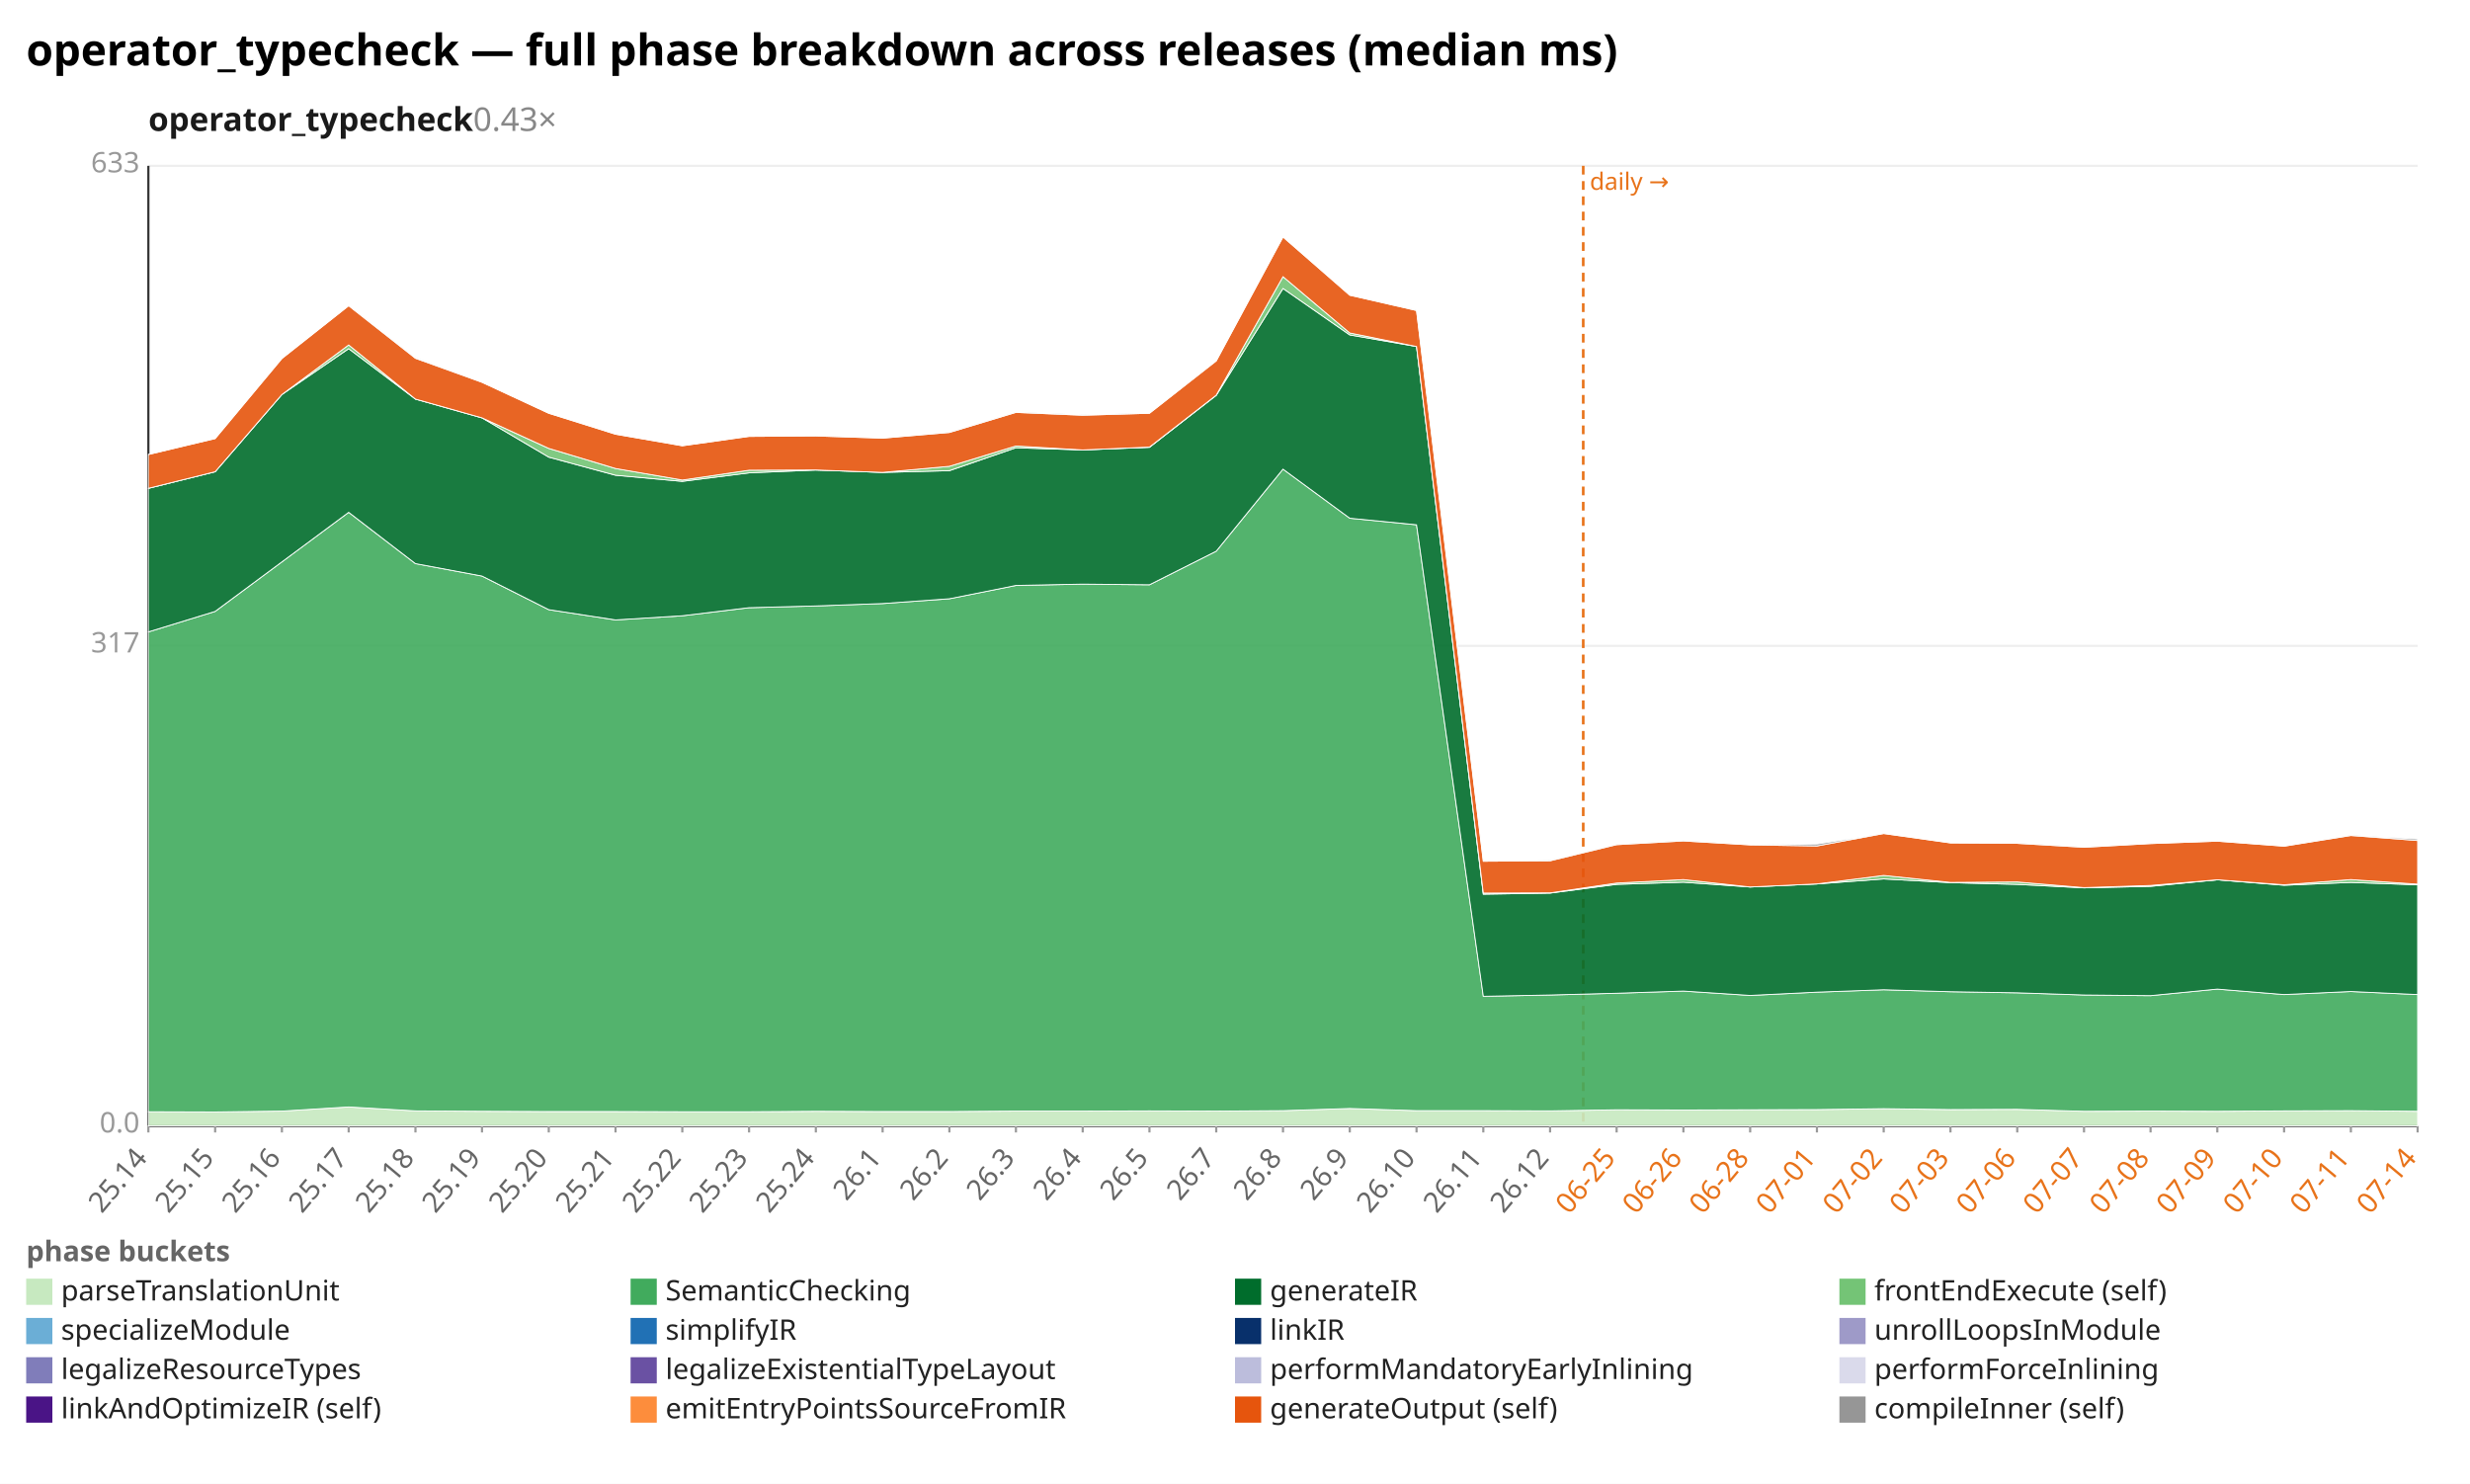
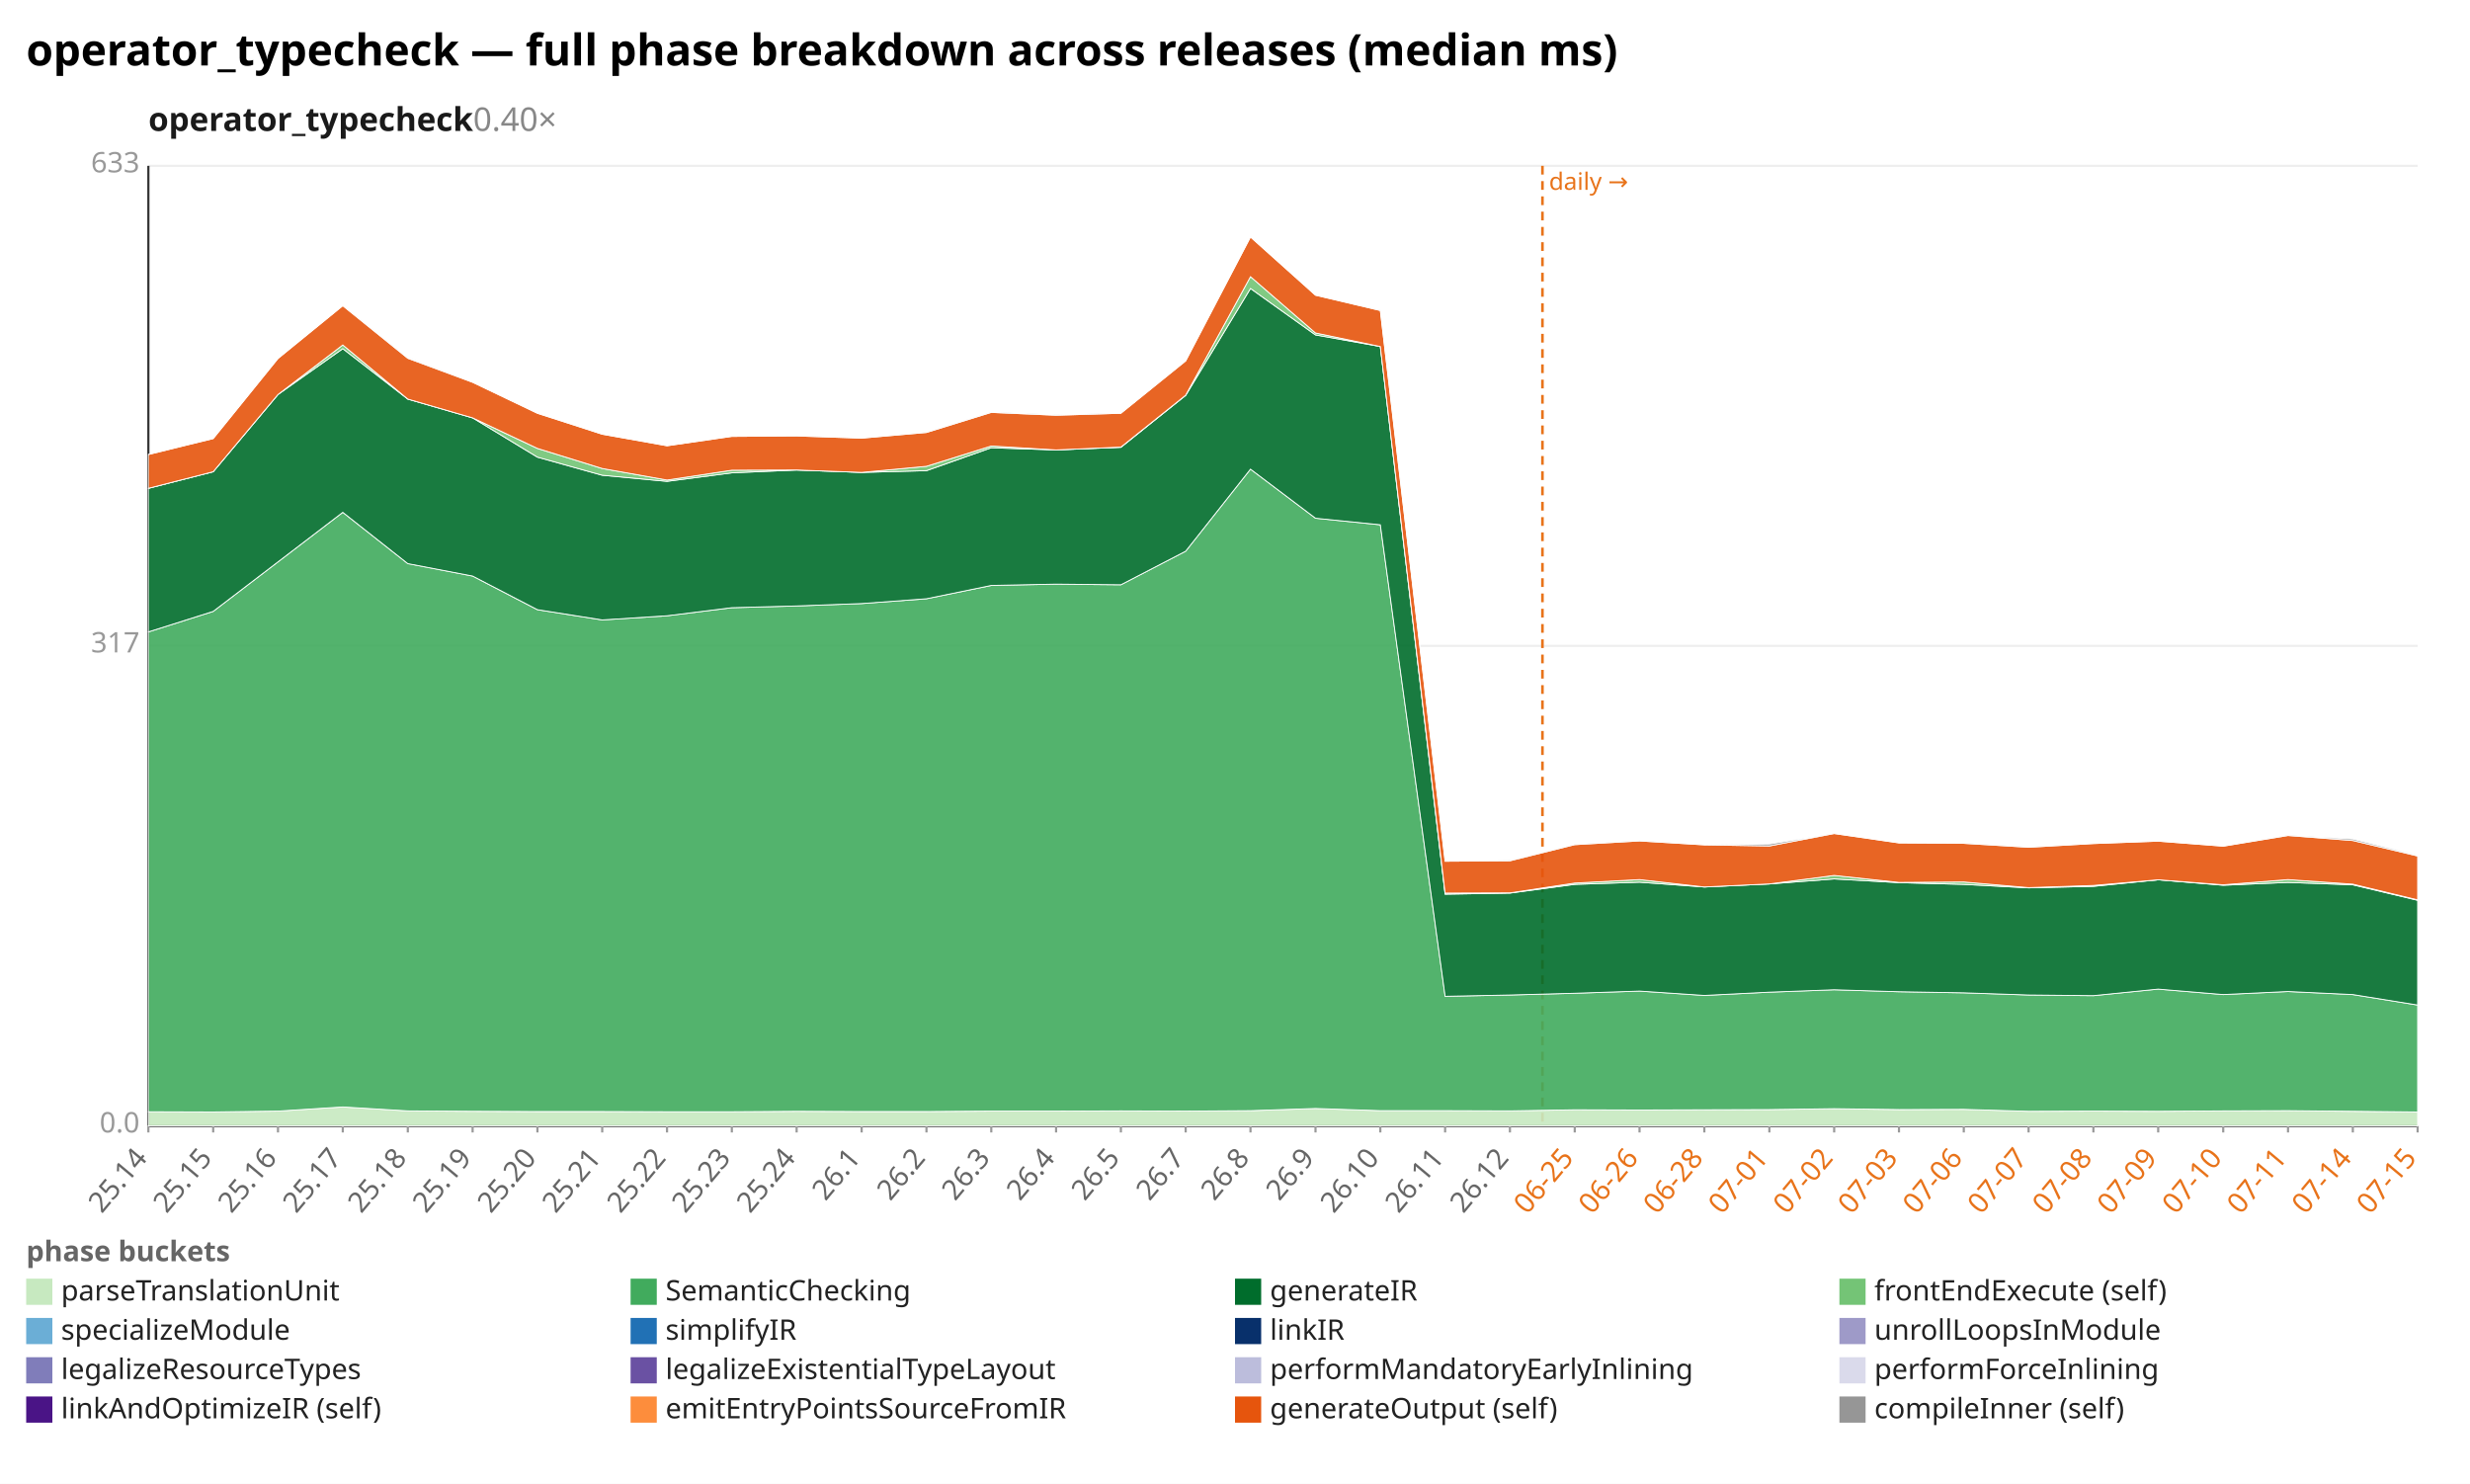
<svg xmlns="http://www.w3.org/2000/svg" width="1132" height="680" viewBox="0 0 1132 680" preserveAspectRatio="xMidYMid meet" font-family="sans-serif" font-size="13">
  <rect width="1132" height="680" fill="white" />
  <text x="12" y="30" font-size="20" font-weight="bold">operator_typecheck — full phase breakdown across releases (median ms)</text>
-   <text x="68" y="60" font-size="15" font-weight="600" fill="#1a1a1a">operator_typecheck<tspan fill="#888" font-weight="400" text-decoration="none">  0.43×</tspan>
+   <text x="68" y="60" font-size="15" font-weight="600" fill="#1a1a1a">operator_typecheck<tspan fill="#888" font-weight="400" text-decoration="none">  0.40×</tspan>
  </text>
  <line x1="68.0" y1="516.0" x2="1108.0" y2="516.0" stroke="#eee" />
  <text x="64.0" y="519.0" text-anchor="end" fill="#999">0.0</text>
  <line x1="68.0" y1="296.0" x2="1108.0" y2="296.0" stroke="#eee" />
  <text x="64.0" y="299.0" text-anchor="end" fill="#999">317</text>
  <line x1="68.0" y1="76.0" x2="1108.0" y2="76.0" stroke="#eee" />
  <text x="64.0" y="79.0" text-anchor="end" fill="#999">633</text>
  <line x1="68.0" y1="76.0" x2="68.0" y2="516.0" stroke="#333" />
  <line x1="68.0" y1="516.0" x2="1108.0" y2="516.0" stroke="#333" />
-   <line x1="725.6" y1="76.0" x2="725.6" y2="516.0" stroke="#e8731a" stroke-width="1.2" stroke-dasharray="4 3" />
-   <text x="728.6" y="87.0" fill="#e8731a" font-size="11">daily →</text>
+   <line x1="706.9" y1="76.0" x2="706.9" y2="516.0" stroke="#e8731a" stroke-width="1.2" stroke-dasharray="4 3" />
+   <text x="709.9" y="87.0" fill="#e8731a" font-size="11">daily →</text>
  <line x1="68.0" y1="516.0" x2="68.0" y2="519.0" stroke="#999" />
  <text x="68.0" y="531.0" text-anchor="end" fill="#666" transform="rotate(-50 68.0 531.0)">25.14</text>
-   <line x1="98.6" y1="516.0" x2="98.6" y2="519.0" stroke="#999" />
-   <text x="98.6" y="531.0" text-anchor="end" fill="#666" transform="rotate(-50 98.6 531.0)">25.15</text>
-   <line x1="129.2" y1="516.0" x2="129.2" y2="519.0" stroke="#999" />
-   <text x="129.2" y="531.0" text-anchor="end" fill="#666" transform="rotate(-50 129.2 531.0)">25.16</text>
-   <line x1="159.8" y1="516.0" x2="159.8" y2="519.0" stroke="#999" />
-   <text x="159.8" y="531.0" text-anchor="end" fill="#666" transform="rotate(-50 159.8 531.0)">25.17</text>
-   <line x1="190.4" y1="516.0" x2="190.4" y2="519.0" stroke="#999" />
-   <text x="190.4" y="531.0" text-anchor="end" fill="#666" transform="rotate(-50 190.4 531.0)">25.18</text>
-   <line x1="220.9" y1="516.0" x2="220.9" y2="519.0" stroke="#999" />
-   <text x="220.9" y="531.0" text-anchor="end" fill="#666" transform="rotate(-50 220.9 531.0)">25.19</text>
-   <line x1="251.5" y1="516.0" x2="251.5" y2="519.0" stroke="#999" />
-   <text x="251.5" y="531.0" text-anchor="end" fill="#666" transform="rotate(-50 251.5 531.0)">25.20</text>
-   <line x1="282.1" y1="516.0" x2="282.1" y2="519.0" stroke="#999" />
-   <text x="282.1" y="531.0" text-anchor="end" fill="#666" transform="rotate(-50 282.1 531.0)">25.21</text>
-   <line x1="312.7" y1="516.0" x2="312.7" y2="519.0" stroke="#999" />
-   <text x="312.7" y="531.0" text-anchor="end" fill="#666" transform="rotate(-50 312.7 531.0)">25.22</text>
-   <line x1="343.3" y1="516.0" x2="343.3" y2="519.0" stroke="#999" />
-   <text x="343.3" y="531.0" text-anchor="end" fill="#666" transform="rotate(-50 343.3 531.0)">25.23</text>
-   <line x1="373.9" y1="516.0" x2="373.9" y2="519.0" stroke="#999" />
-   <text x="373.9" y="531.0" text-anchor="end" fill="#666" transform="rotate(-50 373.9 531.0)">25.24</text>
-   <line x1="404.5" y1="516.0" x2="404.5" y2="519.0" stroke="#999" />
-   <text x="404.5" y="531.0" text-anchor="end" fill="#666" transform="rotate(-50 404.5 531.0)">26.1</text>
-   <line x1="435.1" y1="516.0" x2="435.1" y2="519.0" stroke="#999" />
-   <text x="435.1" y="531.0" text-anchor="end" fill="#666" transform="rotate(-50 435.1 531.0)">26.2</text>
-   <line x1="465.6" y1="516.0" x2="465.6" y2="519.0" stroke="#999" />
-   <text x="465.6" y="531.0" text-anchor="end" fill="#666" transform="rotate(-50 465.6 531.0)">26.3</text>
-   <line x1="496.2" y1="516.0" x2="496.2" y2="519.0" stroke="#999" />
-   <text x="496.2" y="531.0" text-anchor="end" fill="#666" transform="rotate(-50 496.2 531.0)">26.4</text>
-   <line x1="526.8" y1="516.0" x2="526.8" y2="519.0" stroke="#999" />
-   <text x="526.8" y="531.0" text-anchor="end" fill="#666" transform="rotate(-50 526.8 531.0)">26.5</text>
-   <line x1="557.4" y1="516.0" x2="557.4" y2="519.0" stroke="#999" />
-   <text x="557.4" y="531.0" text-anchor="end" fill="#666" transform="rotate(-50 557.4 531.0)">26.7</text>
-   <line x1="588.0" y1="516.0" x2="588.0" y2="519.0" stroke="#999" />
-   <text x="588.0" y="531.0" text-anchor="end" fill="#666" transform="rotate(-50 588.0 531.0)">26.8</text>
-   <line x1="618.6" y1="516.0" x2="618.6" y2="519.0" stroke="#999" />
-   <text x="618.6" y="531.0" text-anchor="end" fill="#666" transform="rotate(-50 618.6 531.0)">26.9</text>
-   <line x1="649.2" y1="516.0" x2="649.2" y2="519.0" stroke="#999" />
-   <text x="649.2" y="531.0" text-anchor="end" fill="#666" transform="rotate(-50 649.2 531.0)">26.10</text>
-   <line x1="679.8" y1="516.0" x2="679.8" y2="519.0" stroke="#999" />
-   <text x="679.8" y="531.0" text-anchor="end" fill="#666" transform="rotate(-50 679.8 531.0)">26.11</text>
-   <line x1="710.4" y1="516.0" x2="710.4" y2="519.0" stroke="#999" />
-   <text x="710.4" y="531.0" text-anchor="end" fill="#666" transform="rotate(-50 710.4 531.0)">26.12</text>
-   <line x1="740.9" y1="516.0" x2="740.9" y2="519.0" stroke="#999" />
-   <text x="740.9" y="531.0" text-anchor="end" fill="#e8731a" transform="rotate(-50 740.9 531.0)">06-25</text>
-   <line x1="771.5" y1="516.0" x2="771.5" y2="519.0" stroke="#999" />
-   <text x="771.5" y="531.0" text-anchor="end" fill="#e8731a" transform="rotate(-50 771.5 531.0)">06-26</text>
-   <line x1="802.1" y1="516.0" x2="802.1" y2="519.0" stroke="#999" />
-   <text x="802.1" y="531.0" text-anchor="end" fill="#e8731a" transform="rotate(-50 802.1 531.0)">06-28</text>
-   <line x1="832.7" y1="516.0" x2="832.7" y2="519.0" stroke="#999" />
-   <text x="832.7" y="531.0" text-anchor="end" fill="#e8731a" transform="rotate(-50 832.7 531.0)">07-01</text>
-   <line x1="863.3" y1="516.0" x2="863.3" y2="519.0" stroke="#999" />
-   <text x="863.3" y="531.0" text-anchor="end" fill="#e8731a" transform="rotate(-50 863.3 531.0)">07-02</text>
-   <line x1="893.9" y1="516.0" x2="893.9" y2="519.0" stroke="#999" />
-   <text x="893.9" y="531.0" text-anchor="end" fill="#e8731a" transform="rotate(-50 893.9 531.0)">07-03</text>
-   <line x1="924.5" y1="516.0" x2="924.5" y2="519.0" stroke="#999" />
-   <text x="924.5" y="531.0" text-anchor="end" fill="#e8731a" transform="rotate(-50 924.5 531.0)">07-06</text>
-   <line x1="955.1" y1="516.0" x2="955.1" y2="519.0" stroke="#999" />
-   <text x="955.1" y="531.0" text-anchor="end" fill="#e8731a" transform="rotate(-50 955.1 531.0)">07-07</text>
-   <line x1="985.6" y1="516.0" x2="985.6" y2="519.0" stroke="#999" />
-   <text x="985.6" y="531.0" text-anchor="end" fill="#e8731a" transform="rotate(-50 985.6 531.0)">07-08</text>
-   <line x1="1016.2" y1="516.0" x2="1016.2" y2="519.0" stroke="#999" />
-   <text x="1016.2" y="531.0" text-anchor="end" fill="#e8731a" transform="rotate(-50 1016.2 531.0)">07-09</text>
-   <line x1="1046.8" y1="516.0" x2="1046.8" y2="519.0" stroke="#999" />
-   <text x="1046.8" y="531.0" text-anchor="end" fill="#e8731a" transform="rotate(-50 1046.8 531.0)">07-10</text>
-   <line x1="1077.4" y1="516.0" x2="1077.4" y2="519.0" stroke="#999" />
-   <text x="1077.4" y="531.0" text-anchor="end" fill="#e8731a" transform="rotate(-50 1077.4 531.0)">07-11</text>
+   <line x1="97.7" y1="516.0" x2="97.7" y2="519.0" stroke="#999" />
+   <text x="97.7" y="531.0" text-anchor="end" fill="#666" transform="rotate(-50 97.7 531.0)">25.15</text>
+   <line x1="127.4" y1="516.0" x2="127.4" y2="519.0" stroke="#999" />
+   <text x="127.4" y="531.0" text-anchor="end" fill="#666" transform="rotate(-50 127.4 531.0)">25.16</text>
+   <line x1="157.1" y1="516.0" x2="157.1" y2="519.0" stroke="#999" />
+   <text x="157.1" y="531.0" text-anchor="end" fill="#666" transform="rotate(-50 157.1 531.0)">25.17</text>
+   <line x1="186.9" y1="516.0" x2="186.9" y2="519.0" stroke="#999" />
+   <text x="186.9" y="531.0" text-anchor="end" fill="#666" transform="rotate(-50 186.9 531.0)">25.18</text>
+   <line x1="216.6" y1="516.0" x2="216.6" y2="519.0" stroke="#999" />
+   <text x="216.6" y="531.0" text-anchor="end" fill="#666" transform="rotate(-50 216.6 531.0)">25.19</text>
+   <line x1="246.3" y1="516.0" x2="246.3" y2="519.0" stroke="#999" />
+   <text x="246.3" y="531.0" text-anchor="end" fill="#666" transform="rotate(-50 246.3 531.0)">25.20</text>
+   <line x1="276.0" y1="516.0" x2="276.0" y2="519.0" stroke="#999" />
+   <text x="276.0" y="531.0" text-anchor="end" fill="#666" transform="rotate(-50 276.0 531.0)">25.21</text>
+   <line x1="305.7" y1="516.0" x2="305.7" y2="519.0" stroke="#999" />
+   <text x="305.7" y="531.0" text-anchor="end" fill="#666" transform="rotate(-50 305.7 531.0)">25.22</text>
+   <line x1="335.4" y1="516.0" x2="335.4" y2="519.0" stroke="#999" />
+   <text x="335.4" y="531.0" text-anchor="end" fill="#666" transform="rotate(-50 335.4 531.0)">25.23</text>
+   <line x1="365.1" y1="516.0" x2="365.1" y2="519.0" stroke="#999" />
+   <text x="365.1" y="531.0" text-anchor="end" fill="#666" transform="rotate(-50 365.1 531.0)">25.24</text>
+   <line x1="394.9" y1="516.0" x2="394.9" y2="519.0" stroke="#999" />
+   <text x="394.9" y="531.0" text-anchor="end" fill="#666" transform="rotate(-50 394.9 531.0)">26.1</text>
+   <line x1="424.6" y1="516.0" x2="424.6" y2="519.0" stroke="#999" />
+   <text x="424.6" y="531.0" text-anchor="end" fill="#666" transform="rotate(-50 424.6 531.0)">26.2</text>
+   <line x1="454.3" y1="516.0" x2="454.3" y2="519.0" stroke="#999" />
+   <text x="454.3" y="531.0" text-anchor="end" fill="#666" transform="rotate(-50 454.3 531.0)">26.3</text>
+   <line x1="484.0" y1="516.0" x2="484.0" y2="519.0" stroke="#999" />
+   <text x="484.0" y="531.0" text-anchor="end" fill="#666" transform="rotate(-50 484.0 531.0)">26.4</text>
+   <line x1="513.7" y1="516.0" x2="513.7" y2="519.0" stroke="#999" />
+   <text x="513.7" y="531.0" text-anchor="end" fill="#666" transform="rotate(-50 513.7 531.0)">26.5</text>
+   <line x1="543.4" y1="516.0" x2="543.4" y2="519.0" stroke="#999" />
+   <text x="543.4" y="531.0" text-anchor="end" fill="#666" transform="rotate(-50 543.4 531.0)">26.7</text>
+   <line x1="573.1" y1="516.0" x2="573.1" y2="519.0" stroke="#999" />
+   <text x="573.1" y="531.0" text-anchor="end" fill="#666" transform="rotate(-50 573.1 531.0)">26.8</text>
+   <line x1="602.9" y1="516.0" x2="602.9" y2="519.0" stroke="#999" />
+   <text x="602.9" y="531.0" text-anchor="end" fill="#666" transform="rotate(-50 602.9 531.0)">26.9</text>
+   <line x1="632.6" y1="516.0" x2="632.6" y2="519.0" stroke="#999" />
+   <text x="632.6" y="531.0" text-anchor="end" fill="#666" transform="rotate(-50 632.6 531.0)">26.10</text>
+   <line x1="662.3" y1="516.0" x2="662.3" y2="519.0" stroke="#999" />
+   <text x="662.3" y="531.0" text-anchor="end" fill="#666" transform="rotate(-50 662.3 531.0)">26.11</text>
+   <line x1="692.0" y1="516.0" x2="692.0" y2="519.0" stroke="#999" />
+   <text x="692.0" y="531.0" text-anchor="end" fill="#666" transform="rotate(-50 692.0 531.0)">26.12</text>
+   <line x1="721.7" y1="516.0" x2="721.7" y2="519.0" stroke="#999" />
+   <text x="721.7" y="531.0" text-anchor="end" fill="#e8731a" transform="rotate(-50 721.7 531.0)">06-25</text>
+   <line x1="751.4" y1="516.0" x2="751.4" y2="519.0" stroke="#999" />
+   <text x="751.4" y="531.0" text-anchor="end" fill="#e8731a" transform="rotate(-50 751.4 531.0)">06-26</text>
+   <line x1="781.1" y1="516.0" x2="781.1" y2="519.0" stroke="#999" />
+   <text x="781.1" y="531.0" text-anchor="end" fill="#e8731a" transform="rotate(-50 781.1 531.0)">06-28</text>
+   <line x1="810.9" y1="516.0" x2="810.9" y2="519.0" stroke="#999" />
+   <text x="810.9" y="531.0" text-anchor="end" fill="#e8731a" transform="rotate(-50 810.9 531.0)">07-01</text>
+   <line x1="840.6" y1="516.0" x2="840.6" y2="519.0" stroke="#999" />
+   <text x="840.6" y="531.0" text-anchor="end" fill="#e8731a" transform="rotate(-50 840.6 531.0)">07-02</text>
+   <line x1="870.3" y1="516.0" x2="870.3" y2="519.0" stroke="#999" />
+   <text x="870.3" y="531.0" text-anchor="end" fill="#e8731a" transform="rotate(-50 870.3 531.0)">07-03</text>
+   <line x1="900.0" y1="516.0" x2="900.0" y2="519.0" stroke="#999" />
+   <text x="900.0" y="531.0" text-anchor="end" fill="#e8731a" transform="rotate(-50 900.0 531.0)">07-06</text>
+   <line x1="929.7" y1="516.0" x2="929.7" y2="519.0" stroke="#999" />
+   <text x="929.7" y="531.0" text-anchor="end" fill="#e8731a" transform="rotate(-50 929.7 531.0)">07-07</text>
+   <line x1="959.4" y1="516.0" x2="959.4" y2="519.0" stroke="#999" />
+   <text x="959.4" y="531.0" text-anchor="end" fill="#e8731a" transform="rotate(-50 959.4 531.0)">07-08</text>
+   <line x1="989.1" y1="516.0" x2="989.1" y2="519.0" stroke="#999" />
+   <text x="989.1" y="531.0" text-anchor="end" fill="#e8731a" transform="rotate(-50 989.1 531.0)">07-09</text>
+   <line x1="1018.9" y1="516.0" x2="1018.9" y2="519.0" stroke="#999" />
+   <text x="1018.9" y="531.0" text-anchor="end" fill="#e8731a" transform="rotate(-50 1018.9 531.0)">07-10</text>
+   <line x1="1048.6" y1="516.0" x2="1048.6" y2="519.0" stroke="#999" />
+   <text x="1048.6" y="531.0" text-anchor="end" fill="#e8731a" transform="rotate(-50 1048.6 531.0)">07-11</text>
+   <line x1="1078.3" y1="516.0" x2="1078.3" y2="519.0" stroke="#999" />
+   <text x="1078.3" y="531.0" text-anchor="end" fill="#e8731a" transform="rotate(-50 1078.3 531.0)">07-14</text>
  <line x1="1108.0" y1="516.0" x2="1108.0" y2="519.0" stroke="#999" />
-   <text x="1108.0" y="531.0" text-anchor="end" fill="#e8731a" transform="rotate(-50 1108.0 531.0)">07-14</text>
-   <polygon points="68.0,509.5 98.6,509.6 129.2,509.2 159.8,507.3 190.4,509.1 220.9,509.3 251.5,509.4 282.1,509.4 312.7,509.5 343.3,509.5 373.9,509.3 404.5,509.4 435.1,509.4 465.6,509.2 496.2,509.2 526.8,509.1 557.4,509.2 588.0,509.0 618.6,508.0 649.2,509.0 679.8,509.0 710.4,509.1 740.9,508.6 771.5,508.7 802.1,508.6 832.7,508.5 863.3,508.1 893.9,508.5 924.5,508.4 955.1,509.3 985.6,509.2 1016.2,509.3 1046.8,509.1 1077.4,509.0 1108.0,509.3 1108.0,516.0 1077.4,516.0 1046.8,516.0 1016.2,516.0 985.6,516.0 955.1,516.0 924.5,516.0 893.9,516.0 863.3,516.0 832.7,516.0 802.1,516.0 771.5,516.0 740.9,516.0 710.4,516.0 679.8,516.0 649.2,516.0 618.6,516.0 588.0,516.0 557.4,516.0 526.8,516.0 496.2,516.0 465.6,516.0 435.1,516.0 404.5,516.0 373.9,516.0 343.3,516.0 312.7,516.0 282.1,516.0 251.5,516.0 220.9,516.0 190.4,516.0 159.8,516.0 129.2,516.0 98.6,516.0 68.0,516.0" fill="#c7e9c0" fill-opacity="0.9" stroke="#fff" stroke-width="0.4" />
-   <polygon points="68.0,289.6 98.6,280.2 129.2,257.5 159.8,234.8 190.4,258.3 220.9,264.0 251.5,279.4 282.1,284.1 312.7,282.2 343.3,278.5 373.9,277.7 404.5,276.6 435.1,274.4 465.6,268.3 496.2,267.7 526.8,268.0 557.4,252.6 588.0,215.0 618.6,237.5 649.2,240.5 679.8,456.6 710.4,456.0 740.9,455.2 771.5,454.2 802.1,456.2 832.7,454.7 863.3,453.6 893.9,454.5 924.5,455.0 955.1,456.0 985.6,456.3 1016.2,453.3 1046.8,455.8 1077.4,454.4 1108.0,455.8 1108.0,509.3 1077.4,509.0 1046.8,509.1 1016.2,509.3 985.6,509.2 955.1,509.3 924.5,508.4 893.9,508.5 863.3,508.1 832.7,508.5 802.1,508.6 771.5,508.7 740.9,508.6 710.4,509.1 679.8,509.0 649.2,509.0 618.6,508.0 588.0,509.0 557.4,509.2 526.8,509.1 496.2,509.2 465.6,509.2 435.1,509.4 404.5,509.4 373.9,509.3 343.3,509.5 312.7,509.5 282.1,509.4 251.5,509.4 220.9,509.3 190.4,509.1 159.8,507.3 129.2,509.2 98.6,509.6 68.0,509.5" fill="#41ab5d" fill-opacity="0.9" stroke="#fff" stroke-width="0.4" />
-   <polygon points="68.0,223.8 98.6,216.2 129.2,180.8 159.8,159.8 190.4,182.9 220.9,191.5 251.5,209.5 282.1,217.8 312.7,220.6 343.3,216.7 373.9,215.4 404.5,216.5 435.1,215.7 465.6,205.2 496.2,206.2 526.8,205.0 557.4,181.2 588.0,132.2 618.6,153.5 649.2,158.8 679.8,409.8 710.4,409.3 740.9,405.3 771.5,404.3 802.1,406.5 832.7,405.1 863.3,402.8 893.9,404.5 924.5,405.3 955.1,406.9 985.6,406.2 1016.2,403.2 1046.8,405.7 1077.4,404.4 1108.0,405.5 1108.0,455.8 1077.4,454.4 1046.8,455.8 1016.2,453.3 985.6,456.3 955.1,456.0 924.5,455.0 893.9,454.5 863.3,453.6 832.7,454.7 802.1,456.2 771.5,454.2 740.9,455.2 710.4,456.0 679.8,456.6 649.2,240.5 618.6,237.5 588.0,215.0 557.4,252.6 526.8,268.0 496.2,267.7 465.6,268.3 435.1,274.4 404.5,276.6 373.9,277.7 343.3,278.5 312.7,282.2 282.1,284.1 251.5,279.4 220.9,264.0 190.4,258.3 159.8,234.8 129.2,257.5 98.6,280.2 68.0,289.6" fill="#006d2c" fill-opacity="0.9" stroke="#fff" stroke-width="0.4" />
-   <polygon points="68.0,223.8 98.6,216.2 129.2,180.8 159.8,158.1 190.4,182.9 220.9,191.5 251.5,205.5 282.1,214.7 312.7,220.0 343.3,215.5 373.9,215.4 404.5,216.5 435.1,213.7 465.6,204.4 496.2,206.2 526.8,204.9 557.4,181.1 588.0,126.8 618.6,152.6 649.2,158.8 679.8,409.3 710.4,409.2 740.9,404.7 771.5,403.1 802.1,406.5 832.7,405.1 863.3,401.2 893.9,404.4 924.5,404.2 955.1,406.8 985.6,405.8 1016.2,403.2 1046.8,405.5 1077.4,403.1 1108.0,405.2 1108.0,405.5 1077.4,404.4 1046.8,405.7 1016.2,403.2 985.6,406.2 955.1,406.9 924.5,405.3 893.9,404.5 863.3,402.8 832.7,405.1 802.1,406.5 771.5,404.3 740.9,405.3 710.4,409.3 679.8,409.8 649.2,158.8 618.6,153.5 588.0,132.2 557.4,181.2 526.8,205.0 496.2,206.2 465.6,205.2 435.1,215.7 404.5,216.5 373.9,215.4 343.3,216.7 312.7,220.6 282.1,217.8 251.5,209.5 220.9,191.5 190.4,182.9 159.8,159.8 129.2,180.8 98.6,216.2 68.0,223.8" fill="#74c476" fill-opacity="0.9" stroke="#fff" stroke-width="0.4" />
-   <polygon points="68.0,208.3 98.6,201.0 129.2,164.3 159.8,140.1 190.4,164.2 220.9,175.2 251.5,189.4 282.1,199.0 312.7,204.3 343.3,200.0 373.9,199.8 404.5,200.8 435.1,198.2 465.6,189.0 496.2,190.3 526.8,189.4 557.4,165.4 588.0,108.6 618.6,135.3 649.2,142.3 679.8,394.7 710.4,394.5 740.9,387.1 771.5,385.4 802.1,387.2 832.7,387.7 863.3,382.0 893.9,386.3 924.5,386.5 955.1,388.3 985.6,386.6 1016.2,385.5 1046.8,387.8 1077.4,382.9 1108.0,385.2 1108.0,405.2 1077.4,403.1 1046.8,405.5 1016.2,403.2 985.6,405.8 955.1,406.8 924.5,404.2 893.9,404.4 863.3,401.2 832.7,405.1 802.1,406.5 771.5,403.1 740.9,404.7 710.4,409.2 679.8,409.3 649.2,158.8 618.6,152.6 588.0,126.8 557.4,181.1 526.8,204.9 496.2,206.2 465.6,204.4 435.1,213.7 404.5,216.5 373.9,215.4 343.3,215.5 312.7,220.0 282.1,214.7 251.5,205.5 220.9,191.5 190.4,182.9 159.8,158.1 129.2,180.8 98.6,216.2 68.0,223.8" fill="#e6550d" fill-opacity="0.9" stroke="#fff" stroke-width="0.4" />
-   <polygon points="68.0,208.3 98.6,201.0 129.2,164.3 159.8,140.1 190.4,163.9 220.9,175.2 251.5,189.4 282.1,199.0 312.7,204.3 343.3,200.0 373.9,199.7 404.5,200.8 435.1,198.1 465.6,188.9 496.2,190.0 526.8,189.4 557.4,165.4 588.0,108.6 618.6,135.3 649.2,142.2 679.8,394.7 710.4,394.3 740.9,387.0 771.5,385.3 802.1,387.2 832.7,386.8 863.3,382.0 893.9,386.3 924.5,386.4 955.1,388.2 985.6,386.6 1016.2,385.5 1046.8,387.8 1077.4,382.8 1108.0,384.5 1108.0,385.2 1077.4,382.9 1046.8,387.8 1016.2,385.5 985.6,386.6 955.1,388.3 924.5,386.5 893.9,386.3 863.3,382.0 832.7,387.7 802.1,387.2 771.5,385.4 740.9,387.1 710.4,394.5 679.8,394.7 649.2,142.3 618.6,135.3 588.0,108.6 557.4,165.4 526.8,189.4 496.2,190.3 465.6,189.0 435.1,198.2 404.5,200.8 373.9,199.8 343.3,200.0 312.7,204.3 282.1,199.0 251.5,189.4 220.9,175.2 190.4,164.2 159.8,140.1 129.2,164.3 98.6,201.0 68.0,208.3" fill="#969696" fill-opacity="0.9" stroke="#fff" stroke-width="0.4" />
+   <text x="1108.0" y="531.0" text-anchor="end" fill="#e8731a" transform="rotate(-50 1108.0 531.0)">07-15</text>
+   <polygon points="68.0,509.5 97.7,509.6 127.4,509.2 157.1,507.3 186.9,509.1 216.6,509.3 246.3,509.4 276.0,509.4 305.7,509.5 335.4,509.5 365.1,509.3 394.9,509.4 424.6,509.4 454.3,509.2 484.0,509.2 513.7,509.1 543.4,509.2 573.1,509.0 602.9,508.0 632.6,509.0 662.3,509.0 692.0,509.1 721.7,508.6 751.4,508.7 781.1,508.6 810.9,508.5 840.6,508.1 870.3,508.5 900.0,508.4 929.7,509.3 959.4,509.2 989.1,509.3 1018.9,509.1 1048.6,509.0 1078.3,509.3 1108.0,509.6 1108.0,516.0 1078.3,516.0 1048.6,516.0 1018.9,516.0 989.1,516.0 959.4,516.0 929.7,516.0 900.0,516.0 870.3,516.0 840.6,516.0 810.9,516.0 781.1,516.0 751.4,516.0 721.7,516.0 692.0,516.0 662.3,516.0 632.6,516.0 602.9,516.0 573.1,516.0 543.4,516.0 513.7,516.0 484.0,516.0 454.3,516.0 424.6,516.0 394.9,516.0 365.1,516.0 335.4,516.0 305.7,516.0 276.0,516.0 246.3,516.0 216.6,516.0 186.9,516.0 157.1,516.0 127.4,516.0 97.7,516.0 68.0,516.0" fill="#c7e9c0" fill-opacity="0.9" stroke="#fff" stroke-width="0.4" />
+   <polygon points="68.0,289.6 97.7,280.2 127.4,257.5 157.1,234.8 186.9,258.3 216.6,264.0 246.3,279.4 276.0,284.1 305.7,282.2 335.4,278.5 365.1,277.7 394.9,276.6 424.6,274.4 454.3,268.3 484.0,267.7 513.7,268.0 543.4,252.6 573.1,215.0 602.9,237.5 632.6,240.5 662.3,456.6 692.0,456.0 721.7,455.2 751.4,454.2 781.1,456.2 810.9,454.7 840.6,453.6 870.3,454.5 900.0,455.0 929.7,456.0 959.4,456.3 989.1,453.3 1018.9,455.8 1048.6,454.4 1078.3,455.8 1108.0,460.6 1108.0,509.6 1078.3,509.3 1048.6,509.0 1018.9,509.1 989.1,509.3 959.4,509.2 929.7,509.3 900.0,508.4 870.3,508.5 840.6,508.1 810.9,508.5 781.1,508.6 751.4,508.7 721.7,508.6 692.0,509.1 662.3,509.0 632.6,509.0 602.9,508.0 573.1,509.0 543.4,509.2 513.7,509.1 484.0,509.2 454.3,509.2 424.6,509.4 394.9,509.4 365.1,509.3 335.4,509.5 305.7,509.5 276.0,509.4 246.3,509.4 216.6,509.3 186.9,509.1 157.1,507.3 127.4,509.2 97.7,509.6 68.0,509.5" fill="#41ab5d" fill-opacity="0.9" stroke="#fff" stroke-width="0.4" />
+   <polygon points="68.0,223.8 97.7,216.2 127.4,180.8 157.1,159.8 186.9,182.9 216.6,191.5 246.3,209.5 276.0,217.8 305.7,220.6 335.4,216.7 365.1,215.4 394.9,216.5 424.6,215.7 454.3,205.2 484.0,206.2 513.7,205.0 543.4,181.2 573.1,132.2 602.9,153.5 632.6,158.8 662.3,409.8 692.0,409.3 721.7,405.3 751.4,404.3 781.1,406.5 810.9,405.1 840.6,402.8 870.3,404.5 900.0,405.3 929.7,406.9 959.4,406.2 989.1,403.2 1018.9,405.7 1048.6,404.4 1078.3,405.5 1108.0,412.6 1108.0,460.6 1078.3,455.8 1048.6,454.4 1018.9,455.8 989.1,453.3 959.4,456.3 929.7,456.0 900.0,455.0 870.3,454.5 840.6,453.6 810.9,454.7 781.1,456.2 751.4,454.2 721.7,455.2 692.0,456.0 662.3,456.6 632.6,240.5 602.9,237.5 573.1,215.0 543.4,252.6 513.7,268.0 484.0,267.7 454.3,268.3 424.6,274.4 394.9,276.6 365.1,277.7 335.4,278.5 305.7,282.2 276.0,284.1 246.3,279.4 216.6,264.0 186.9,258.3 157.1,234.8 127.4,257.5 97.7,280.2 68.0,289.6" fill="#006d2c" fill-opacity="0.9" stroke="#fff" stroke-width="0.4" />
+   <polygon points="68.0,223.8 97.7,216.2 127.4,180.8 157.1,158.1 186.9,182.9 216.6,191.5 246.3,205.5 276.0,214.7 305.7,220.0 335.4,215.5 365.1,215.4 394.9,216.5 424.6,213.7 454.3,204.4 484.0,206.2 513.7,204.9 543.4,181.1 573.1,126.8 602.9,152.6 632.6,158.8 662.3,409.3 692.0,409.2 721.7,404.7 751.4,403.1 781.1,406.5 810.9,405.1 840.6,401.2 870.3,404.4 900.0,404.2 929.7,406.8 959.4,405.8 989.1,403.2 1018.9,405.5 1048.6,403.1 1078.3,405.2 1108.0,412.4 1108.0,412.6 1078.3,405.5 1048.6,404.4 1018.9,405.7 989.1,403.2 959.4,406.2 929.7,406.9 900.0,405.3 870.3,404.5 840.6,402.8 810.9,405.1 781.1,406.5 751.4,404.3 721.7,405.3 692.0,409.3 662.3,409.8 632.6,158.8 602.9,153.5 573.1,132.2 543.4,181.2 513.7,205.0 484.0,206.2 454.3,205.2 424.6,215.7 394.9,216.5 365.1,215.4 335.4,216.7 305.7,220.6 276.0,217.8 246.3,209.5 216.6,191.5 186.9,182.9 157.1,159.8 127.4,180.8 97.7,216.2 68.0,223.8" fill="#74c476" fill-opacity="0.9" stroke="#fff" stroke-width="0.4" />
+   <polygon points="68.0,208.3 97.7,201.0 127.4,164.3 157.1,140.1 186.9,164.2 216.6,175.2 246.3,189.4 276.0,199.0 305.7,204.3 335.4,200.0 365.1,199.8 394.9,200.8 424.6,198.2 454.3,189.0 484.0,190.3 513.7,189.4 543.4,165.4 573.1,108.6 602.9,135.3 632.6,142.3 662.3,394.7 692.0,394.5 721.7,387.1 751.4,385.4 781.1,387.2 810.9,387.7 840.6,382.0 870.3,386.3 900.0,386.5 929.7,388.3 959.4,386.6 989.1,385.5 1018.9,387.8 1048.6,382.9 1078.3,385.2 1108.0,392.3 1108.0,412.4 1078.3,405.2 1048.6,403.1 1018.9,405.5 989.1,403.2 959.4,405.8 929.7,406.8 900.0,404.2 870.3,404.4 840.6,401.2 810.9,405.1 781.1,406.5 751.4,403.1 721.7,404.7 692.0,409.2 662.3,409.3 632.6,158.8 602.9,152.6 573.1,126.8 543.4,181.1 513.7,204.9 484.0,206.2 454.3,204.4 424.6,213.7 394.9,216.5 365.1,215.4 335.4,215.5 305.7,220.0 276.0,214.7 246.3,205.5 216.6,191.5 186.9,182.9 157.1,158.1 127.4,180.8 97.7,216.2 68.0,223.8" fill="#e6550d" fill-opacity="0.9" stroke="#fff" stroke-width="0.4" />
+   <polygon points="68.0,208.3 97.7,201.0 127.4,164.3 157.1,140.1 186.9,163.9 216.6,175.2 246.3,189.4 276.0,199.0 305.7,204.3 335.4,200.0 365.1,199.7 394.9,200.8 424.6,198.1 454.3,188.9 484.0,190.0 513.7,189.4 543.4,165.4 573.1,108.6 602.9,135.3 632.6,142.2 662.3,394.7 692.0,394.3 721.7,387.0 751.4,385.3 781.1,387.2 810.9,386.8 840.6,382.0 870.3,386.3 900.0,386.4 929.7,388.2 959.4,386.6 989.1,385.5 1018.9,387.8 1048.6,382.8 1078.3,384.5 1108.0,391.9 1108.0,392.3 1078.3,385.2 1048.6,382.9 1018.9,387.8 989.1,385.5 959.4,386.6 929.7,388.3 900.0,386.5 870.3,386.3 840.6,382.0 810.9,387.7 781.1,387.2 751.4,385.4 721.7,387.1 692.0,394.5 662.3,394.7 632.6,142.3 602.9,135.3 573.1,108.6 543.4,165.4 513.7,189.4 484.0,190.3 454.3,189.0 424.6,198.2 394.9,200.8 365.1,199.8 335.4,200.0 305.7,204.3 276.0,199.0 246.3,189.4 216.6,175.2 186.9,164.2 157.1,140.1 127.4,164.3 97.7,201.0 68.0,208.3" fill="#969696" fill-opacity="0.9" stroke="#fff" stroke-width="0.4" />
  <text x="12" y="578" fill="#666" font-weight="600">phase buckets</text>
  <rect x="12" y="586" width="12" height="12" fill="#c7e9c0" />
  <text x="28" y="596" fill="#222">parseTranslationUnit</text>
  <rect x="289" y="586" width="12" height="12" fill="#41ab5d" />
  <text x="305" y="596" fill="#222">SemanticChecking</text>
  <rect x="566" y="586" width="12" height="12" fill="#006d2c" />
  <text x="582" y="596" fill="#222">generateIR</text>
  <rect x="843" y="586" width="12" height="12" fill="#74c476" />
  <text x="859" y="596" fill="#222">frontEndExecute (self)</text>
  <rect x="12" y="604" width="12" height="12" fill="#6baed6" />
  <text x="28" y="614" fill="#222">specializeModule</text>
  <rect x="289" y="604" width="12" height="12" fill="#2171b5" />
  <text x="305" y="614" fill="#222">simplifyIR</text>
  <rect x="566" y="604" width="12" height="12" fill="#08306b" />
  <text x="582" y="614" fill="#222">linkIR</text>
  <rect x="843" y="604" width="12" height="12" fill="#9e9ac8" />
  <text x="859" y="614" fill="#222">unrollLoopsInModule</text>
  <rect x="12" y="622" width="12" height="12" fill="#807dba" />
  <text x="28" y="632" fill="#222">legalizeResourceTypes</text>
  <rect x="289" y="622" width="12" height="12" fill="#6a51a3" />
  <text x="305" y="632" fill="#222">legalizeExistentialTypeLayout</text>
  <rect x="566" y="622" width="12" height="12" fill="#bcbddc" />
  <text x="582" y="632" fill="#222">performMandatoryEarlyInlining</text>
  <rect x="843" y="622" width="12" height="12" fill="#dadaeb" />
  <text x="859" y="632" fill="#222">performForceInlining</text>
  <rect x="12" y="640" width="12" height="12" fill="#4a1486" />
  <text x="28" y="650" fill="#222">linkAndOptimizeIR (self)</text>
  <rect x="289" y="640" width="12" height="12" fill="#fd8d3c" />
  <text x="305" y="650" fill="#222">emitEntryPointsSourceFromIR</text>
  <rect x="566" y="640" width="12" height="12" fill="#e6550d" />
  <text x="582" y="650" fill="#222">generateOutput (self)</text>
  <rect x="843" y="640" width="12" height="12" fill="#969696" />
  <text x="859" y="650" fill="#222">compileInner (self)</text>
</svg>
